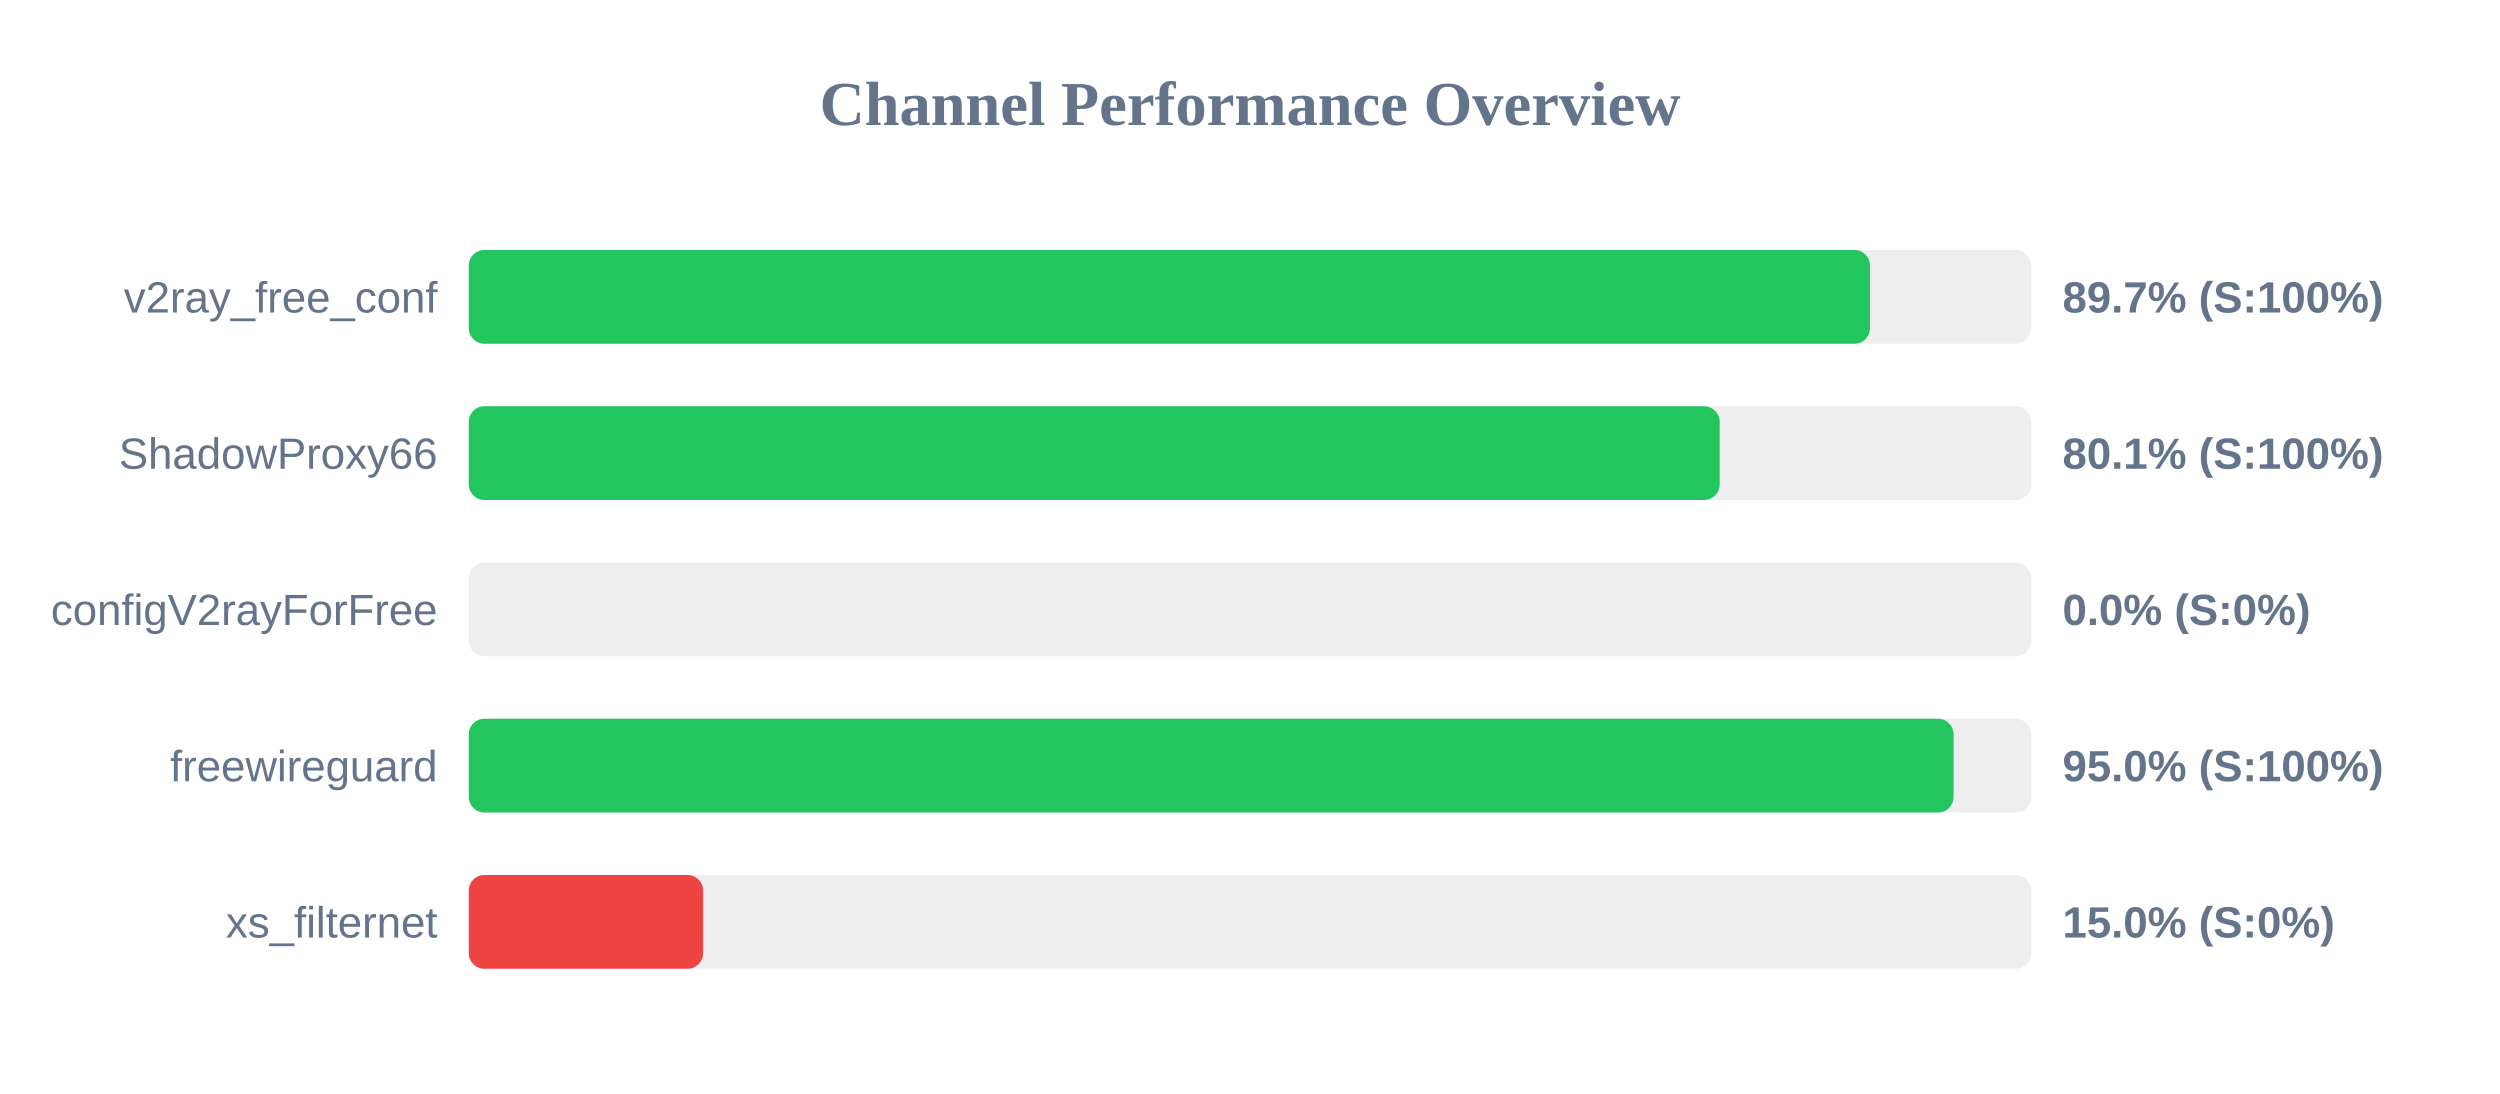
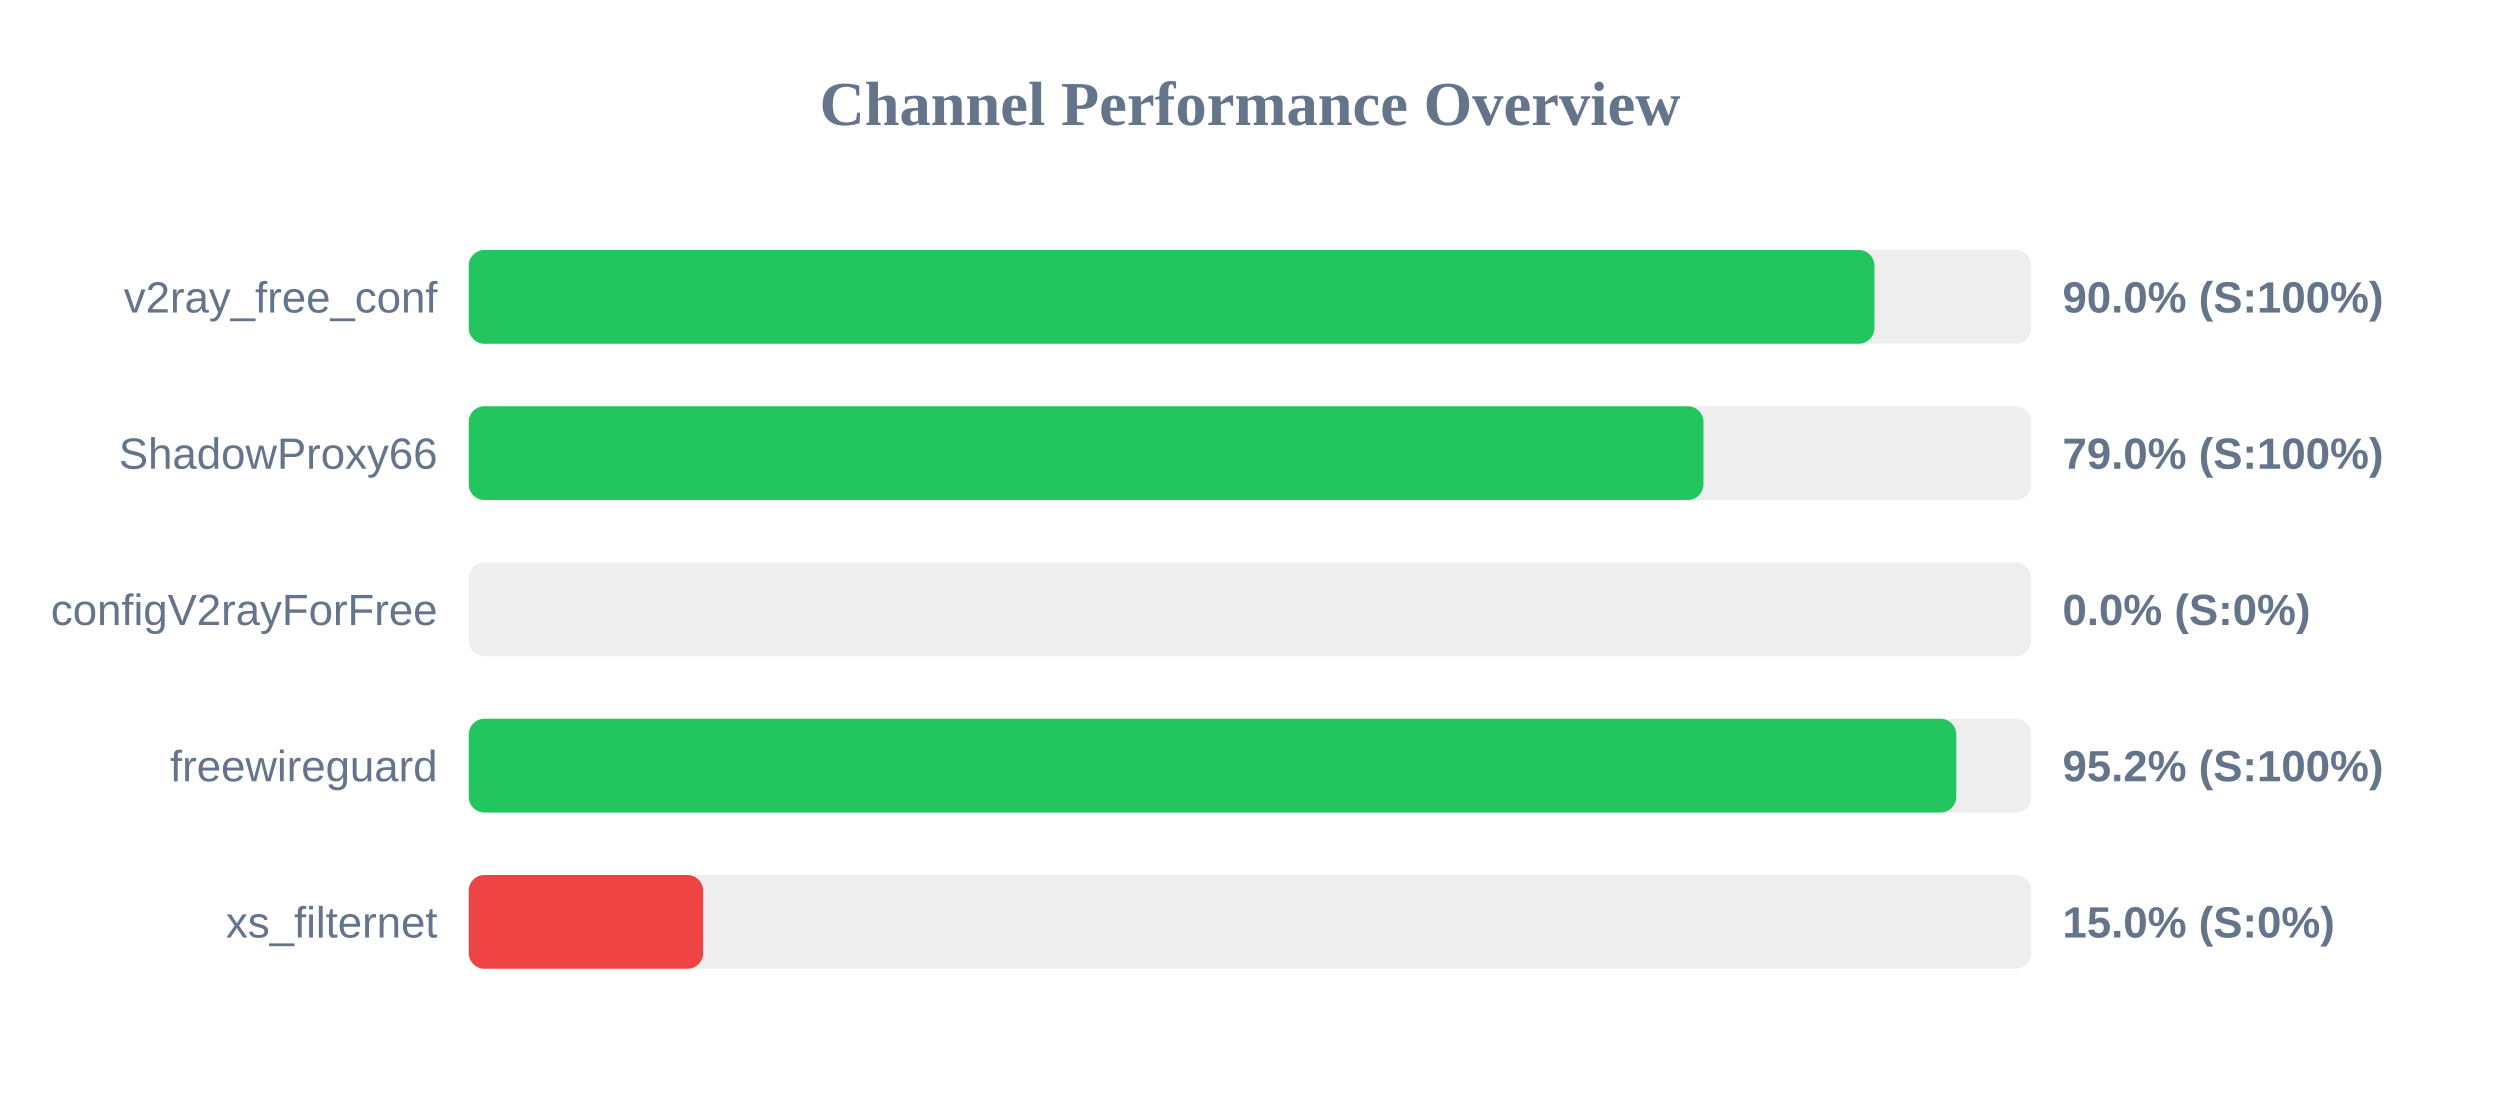
<svg xmlns="http://www.w3.org/2000/svg" width="800" height="350" version="1.1">
  <style>
        .row { font: 14px Arial; fill: #64748b; }
        .score { font: bold 14px Arial; fill: #64748b; }
    </style>
  <text x="400" y="40" text-anchor="middle" font-size="20px" font-weight="bold" fill="#64748b">Channel Performance Overview</text>
  <rect x="150" y="80" width="500" height="30" fill="#eee" rx="5" />
-   <rect x="150" y="80" width="448.4" height="30" fill="#22c55e" rx="5" />
+   <rect x="150" y="80" width="449.8" height="30" fill="#22c55e" rx="5" />
  <text x="140" y="100" text-anchor="end" class="row">v2ray_free_conf</text>
-   <text x="660" y="100" text-anchor="start" class="score">89.7% (S:100%)</text>
+   <text x="660" y="100" text-anchor="start" class="score">90.0% (S:100%)</text>
  <rect x="150" y="130" width="500" height="30" fill="#eee" rx="5" />
-   <rect x="150" y="130" width="400.3" height="30" fill="#22c55e" rx="5" />
+   <rect x="150" y="130" width="395.1" height="30" fill="#22c55e" rx="5" />
  <text x="140" y="150" text-anchor="end" class="row">ShadowProxy66</text>
-   <text x="660" y="150" text-anchor="start" class="score">80.1% (S:100%)</text>
+   <text x="660" y="150" text-anchor="start" class="score">79.0% (S:100%)</text>
  <rect x="150" y="180" width="500" height="30" fill="#eee" rx="5" />
  <rect x="150" y="180" width="0.0" height="30" fill="#ef4444" rx="5" />
  <text x="140" y="200" text-anchor="end" class="row">configV2rayForFree</text>
  <text x="660" y="200" text-anchor="start" class="score">0.0% (S:0%)</text>
  <rect x="150" y="230" width="500" height="30" fill="#eee" rx="5" />
-   <rect x="150" y="230" width="475.15" height="30" fill="#22c55e" rx="5" />
+   <rect x="150" y="230" width="476.0" height="30" fill="#22c55e" rx="5" />
  <text x="140" y="250" text-anchor="end" class="row">freewireguard</text>
-   <text x="660" y="250" text-anchor="start" class="score">95.0% (S:100%)</text>
+   <text x="660" y="250" text-anchor="start" class="score">95.2% (S:100%)</text>
  <rect x="150" y="280" width="500" height="30" fill="#eee" rx="5" />
  <rect x="150" y="280" width="75.0" height="30" fill="#ef4444" rx="5" />
  <text x="140" y="300" text-anchor="end" class="row">xs_filternet</text>
  <text x="660" y="300" text-anchor="start" class="score">15.0% (S:0%)</text>
</svg>
